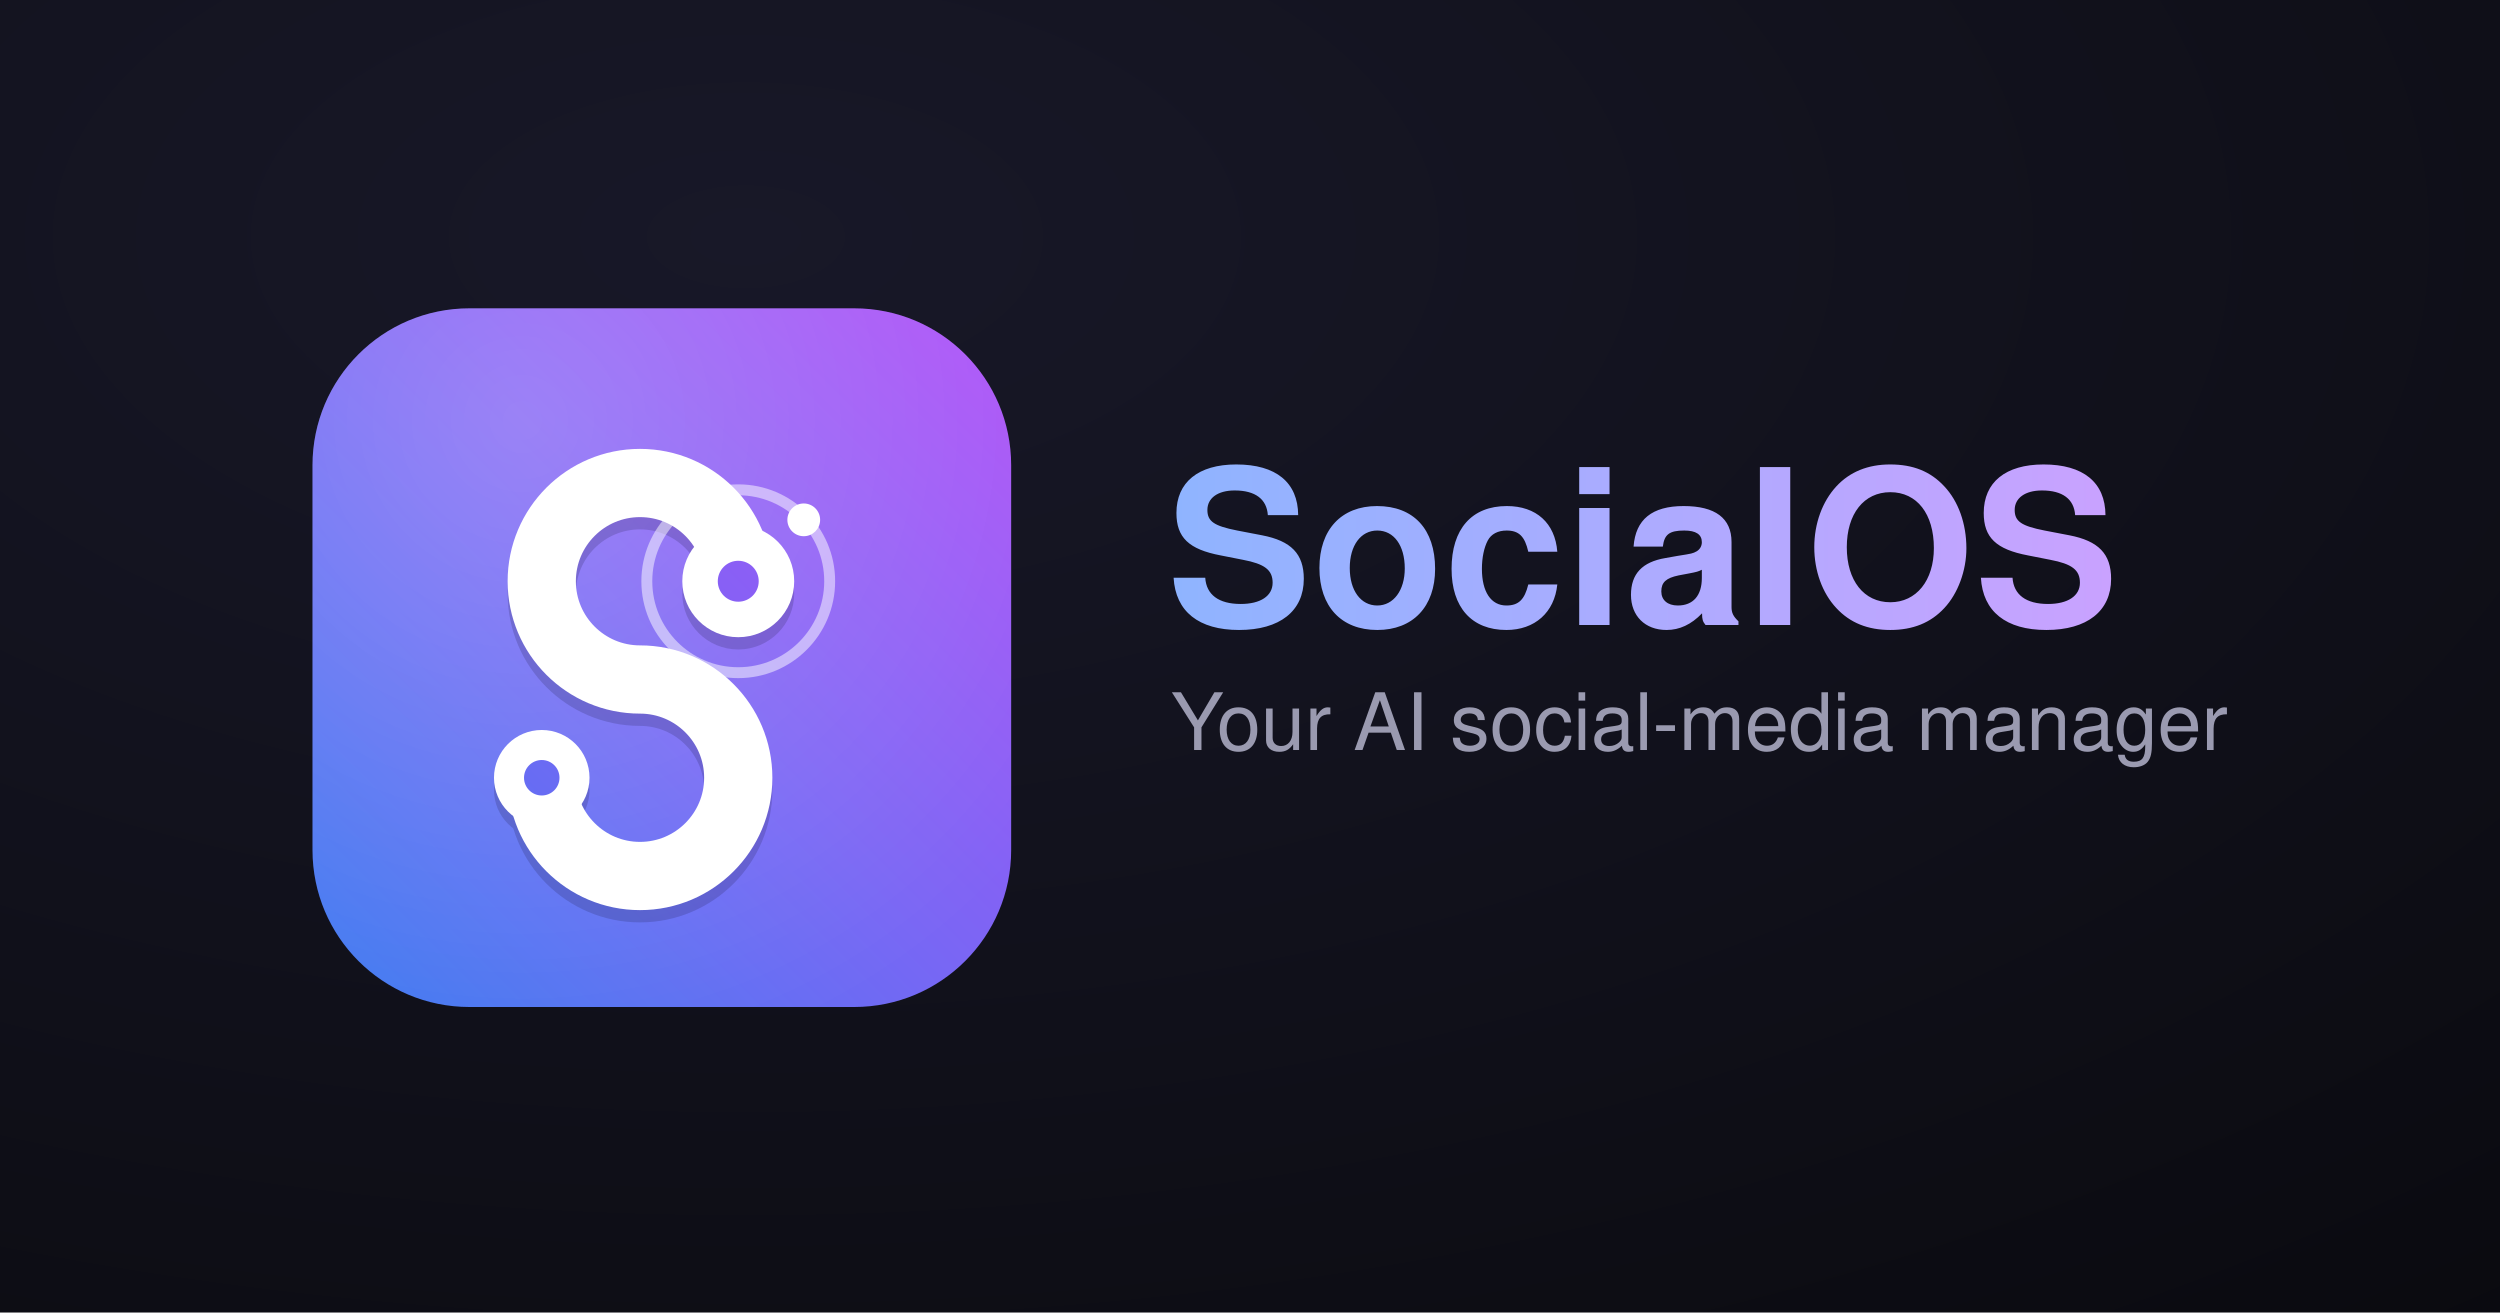
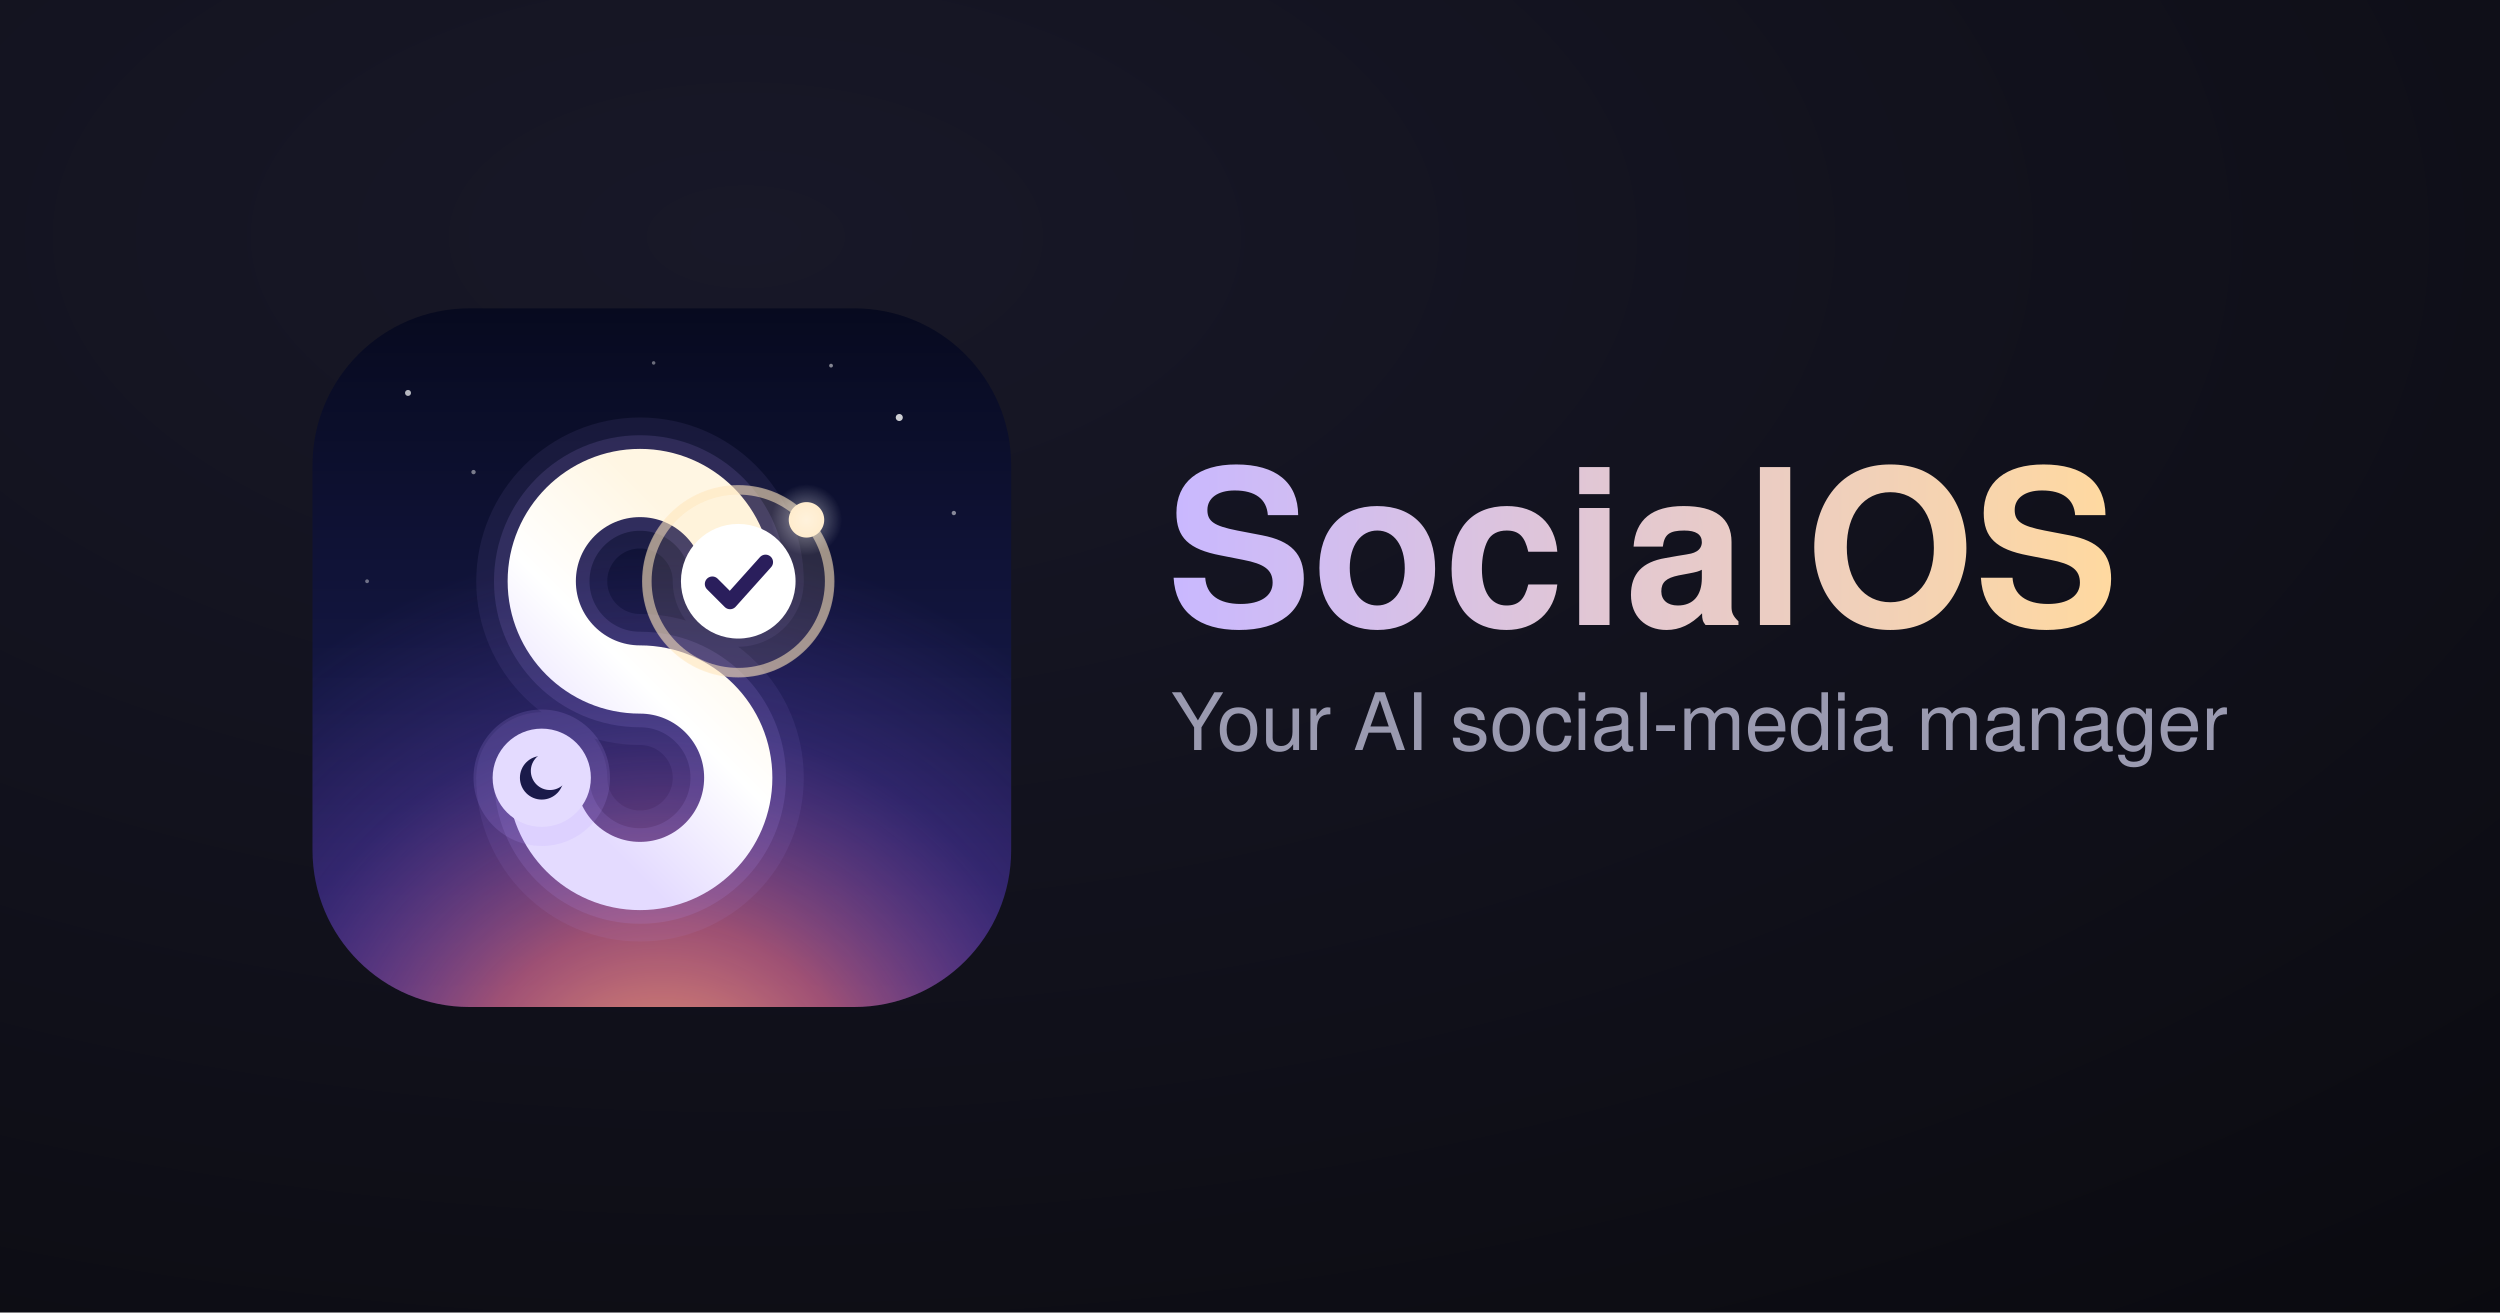
<svg xmlns="http://www.w3.org/2000/svg" viewBox="0 0 1200 630">
  <defs>
-     <linearGradient id="tilebg" x1="0" y1="512" x2="512" y2="0" gradientUnits="userSpaceOnUse">
-       <stop offset="0" stop-color="#3D7BF0" />
-       <stop offset="0.5" stop-color="#7A66F4" />
-       <stop offset="1" stop-color="#B04FF7" />
+     <linearGradient id="sky" x1="0" y1="0" x2="0" y2="512" gradientUnits="userSpaceOnUse">
+       <stop offset="0" stop-color="#070A1F" />
+       <stop offset="0.55" stop-color="#141743" />
+       <stop offset="1" stop-color="#2A1E5C" />
    </linearGradient>
-     <radialGradient id="sheen" cx="0.30" cy="0.16" r="0.95">
-       <stop offset="0" stop-color="#FFFFFF" stop-opacity="0.20" />
+     <radialGradient id="dawn" cx="256" cy="600" r="430" gradientUnits="userSpaceOnUse">
+       <stop offset="0" stop-color="#FFB56B" stop-opacity="0.95" />
+       <stop offset="0.35" stop-color="#FF7A8A" stop-opacity="0.55" />
+       <stop offset="0.7" stop-color="#8A5CF6" stop-opacity="0.18" />
+       <stop offset="1" stop-color="#8A5CF6" stop-opacity="0" />
+     </radialGradient>
+     <linearGradient id="ribbon" x1="184" y1="328" x2="328" y2="184" gradientUnits="userSpaceOnUse">
+       <stop offset="0" stop-color="#E4DBFF" />
+       <stop offset="0.5" stop-color="#FFFFFF" />
+       <stop offset="1" stop-color="#FFF6E3" />
+     </linearGradient>
+     <radialGradient id="star" cx="0.5" cy="0.5" r="0.5">
+       <stop offset="0" stop-color="#FFFFFF" stop-opacity="0.9" />
      <stop offset="1" stop-color="#FFFFFF" stop-opacity="0" />
    </radialGradient>
    <radialGradient id="bg" cx="0.30" cy="0.18" r="1.1">
      <stop offset="0" stop-color="#181828" />
      <stop offset="1" stop-color="#0A0A0F" />
    </radialGradient>
    <linearGradient id="word" x1="0" y1="0" x2="1" y2="0">
-       <stop offset="0" stop-color="#8FB4FF" />
-       <stop offset="1" stop-color="#C9A2FF" />
+       <stop offset="0" stop-color="#C9B8FF" />
+       <stop offset="1" stop-color="#FFD9A0" />
    </linearGradient>
    <clipPath id="tile">
      <rect width="512" height="512" rx="115" />
    </clipPath>
  </defs>
  <rect width="1200" height="630" fill="url(#bg)" />
  <g transform="translate(150 148) scale(0.655)">
    <g clip-path="url(#tile)">
-       <rect width="512" height="512" fill="url(#tilebg)" />
-       <rect width="512" height="512" fill="url(#sheen)" />
+       <rect width="512" height="512" fill="url(#sky)" />
+       <rect width="512" height="512" fill="url(#dawn)" />
+       <g fill="#FFFFFF">
+         <circle cx="70" cy="62" r="2.2" opacity="0.7" />
+         <circle cx="118" cy="120" r="1.6" opacity="0.45" />
+         <circle cx="430" cy="80" r="2.6" opacity="0.8" />
+         <circle cx="470" cy="150" r="1.6" opacity="0.5" />
+         <circle cx="380" cy="42" r="1.4" opacity="0.5" />
+         <circle cx="40" cy="200" r="1.4" opacity="0.4" />
+         <circle cx="250" cy="40" r="1.3" opacity="0.4" />
+       </g>
    </g>
    <g transform="translate(-16 16)">
-       <g transform="translate(0 9)" opacity="0.18">
-         <path d="M 328 184 A 72 72 0 1 0 256 256 A 72 72 0 1 1 184 328" fill="none" stroke="#141033" stroke-width="50" stroke-linecap="round" />
-         <circle cx="184" cy="328" r="35" fill="#141033" />
-         <circle cx="328" cy="184" r="41" fill="#141033" />
+       <g fill="none" stroke="#B79CFF" stroke-linecap="round">
+         <path d="M 328 184 A 72 72 0 1 0 256 256 A 72 72 0 1 1 184 328" stroke-width="96" opacity="0.08" />
+         <path d="M 328 184 A 72 72 0 1 0 256 256 A 72 72 0 1 1 184 328" stroke-width="70" opacity="0.14" />
      </g>
-       <path d="M 328 184 A 72 72 0 1 0 256 256 A 72 72 0 1 1 184 328" fill="none" stroke="#FFFFFF" stroke-width="50" stroke-linecap="round" />
-       <circle cx="184" cy="328" r="35" fill="#FFFFFF" />
-       <circle cx="184" cy="328" r="13" fill="url(#tilebg)" />
-       <circle cx="328" cy="184" r="41" fill="#FFFFFF" />
-       <circle cx="328" cy="184" r="15" fill="url(#tilebg)" />
-       <circle cx="328" cy="184" r="67" fill="none" stroke="#FFFFFF" stroke-width="8" opacity="0.5" />
-       <circle cx="376" cy="139" r="12" fill="#FFFFFF" />
+       <path d="M 328 184 A 72 72 0 1 0 256 256 A 72 72 0 1 1 184 328" fill="none" stroke="url(#ribbon)" stroke-width="50" stroke-linecap="round" />
+       <circle cx="184" cy="328" r="50" fill="#B79CFF" opacity="0.16" />
+       <circle cx="184" cy="328" r="36" fill="#E4DBFF" />
+       <circle cx="184" cy="328" r="16" fill="#1A1A4A" />
+       <circle cx="190" cy="323" r="14" fill="#E4DBFF" />
+       <circle cx="328" cy="184" r="70" fill="#FFD9A0" opacity="0.12" />
+       <circle cx="328" cy="184" r="67" fill="none" stroke="#FFE7BF" stroke-width="7" opacity="0.55" />
+       <circle cx="328" cy="184" r="42" fill="#FFFFFF" />
+       <path d="M 309 186 L 322 199 L 348 170" fill="none" stroke="#2A1E5C" stroke-width="11" stroke-linecap="round" stroke-linejoin="round" />
+       <circle cx="378" cy="139" r="13" fill="#FFE7BF" />
+       <circle cx="378" cy="139" r="26" fill="url(#star)" opacity="0.5" />
    </g>
  </g>
  <text x="560" y="300" font-family="Poppins, 'Segoe UI', Helvetica, Arial, sans-serif" font-size="104" font-weight="700" fill="url(#word)">SocialOS</text>
  <text x="562" y="360" font-family="'Segoe UI', Helvetica, Arial, sans-serif" font-size="38" font-weight="400" fill="#9A9AB0">Your AI social-media manager</text>
</svg>
